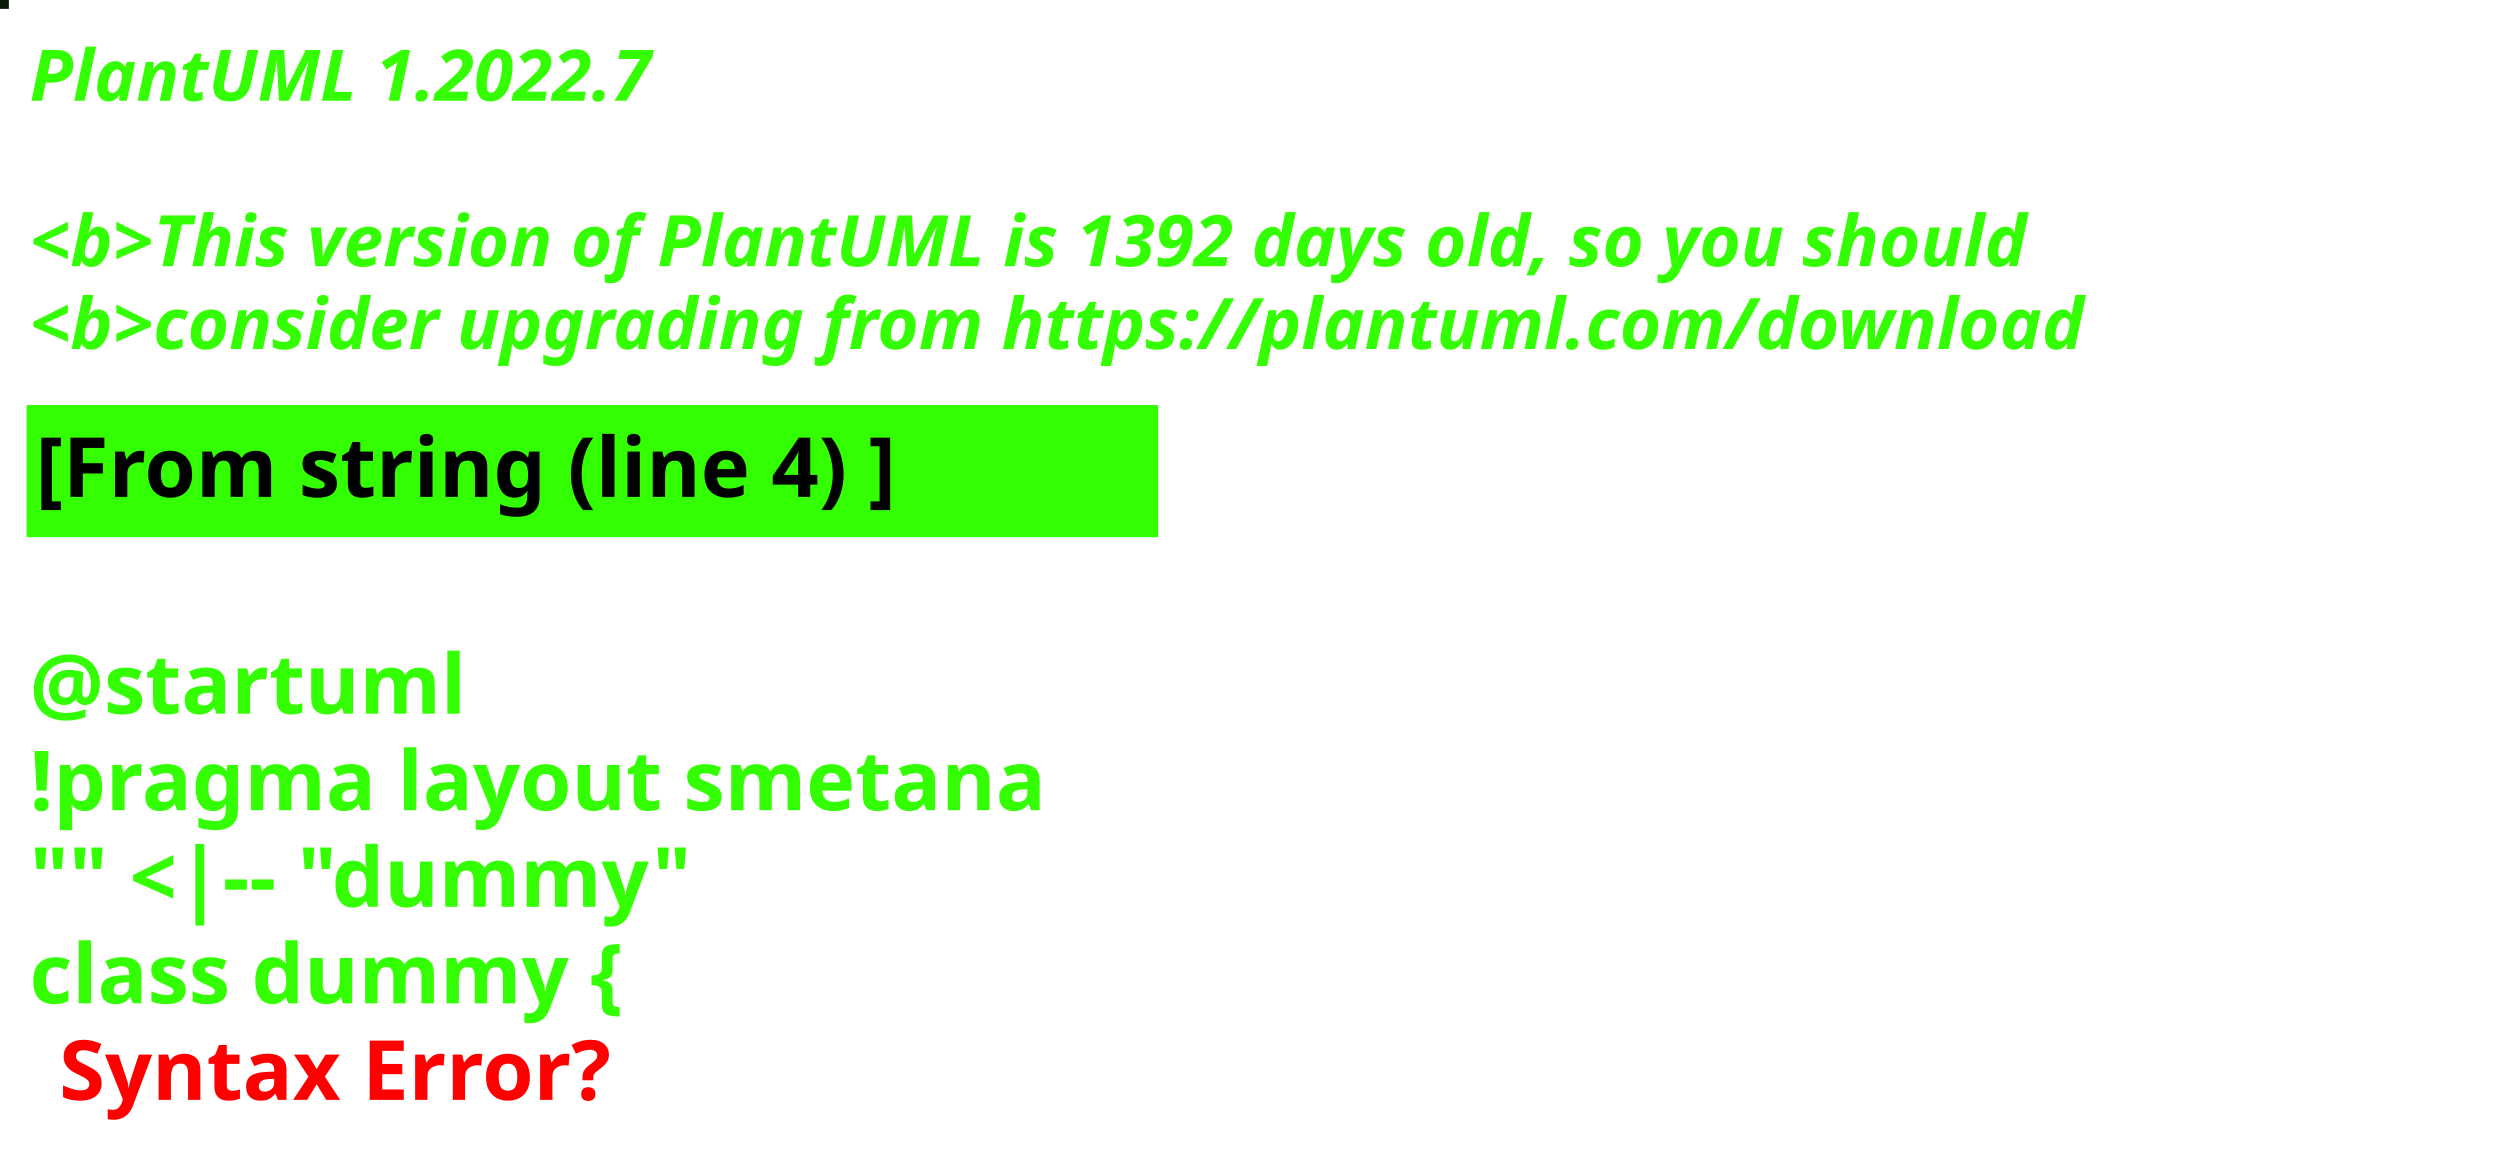
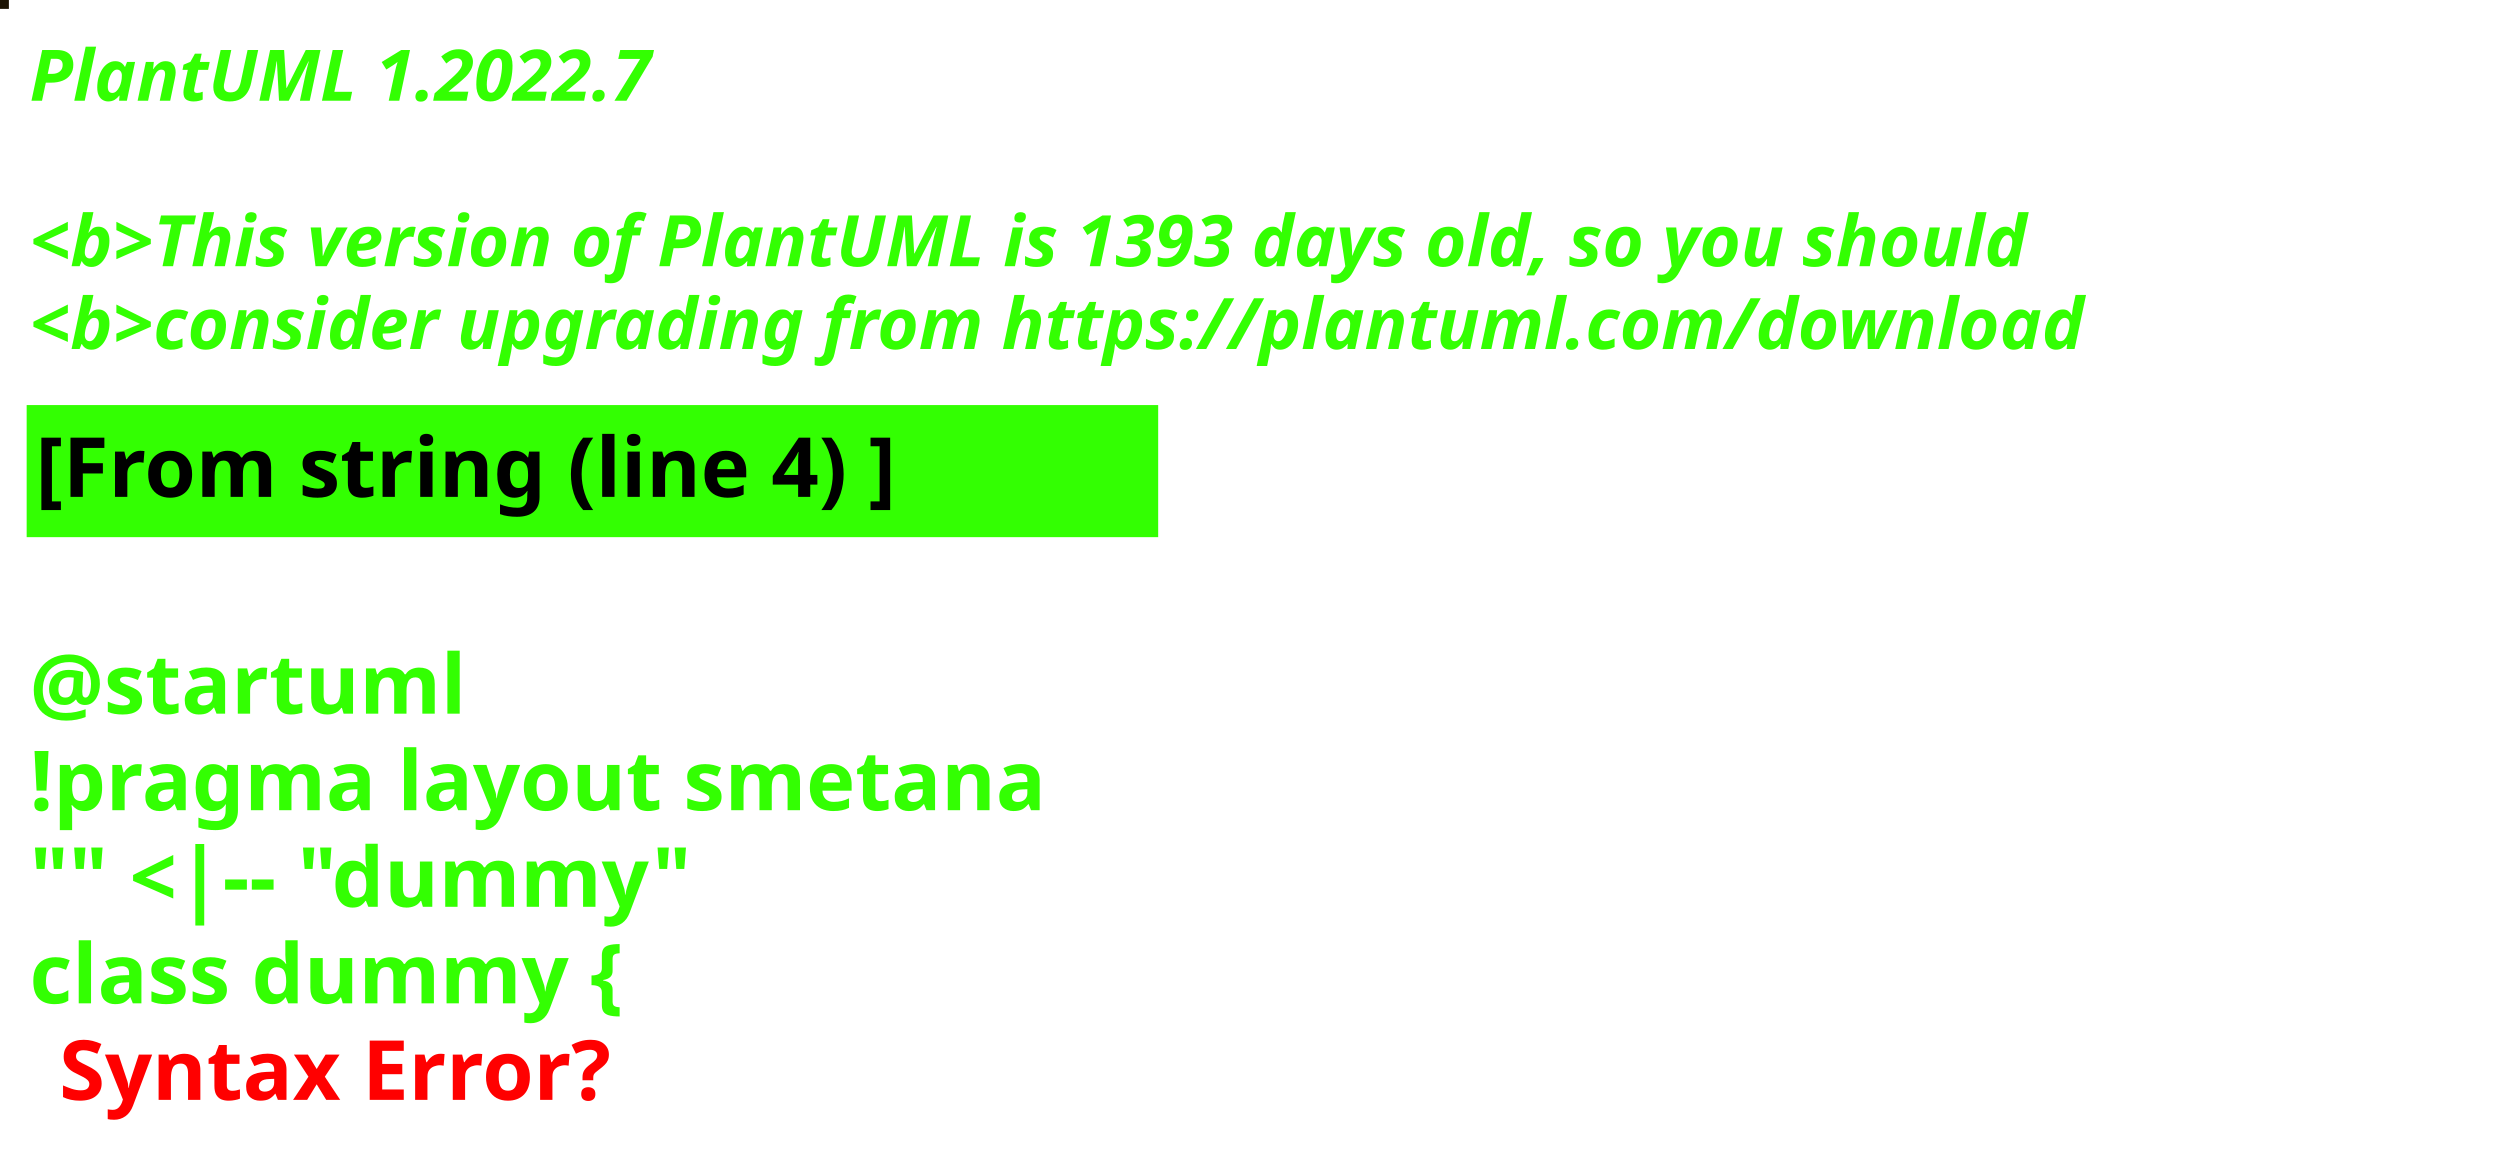
<svg xmlns="http://www.w3.org/2000/svg" contentStyleType="text/css" height="194px" preserveAspectRatio="none" style="width:422px;height:194px;background:#000000;" version="1.1" viewBox="0 0 422 194" width="422px" zoomAndPan="magnify">
  <defs />
  <g>
-     <rect fill="#0D1B0B" height="1" style="stroke:#0D1B0B;stroke-width:1.0;" width="1" x="0" y="0" />
+     <rect fill="#1D1404" height="1" style="stroke:#1D1404;stroke-width:1.0;" width="1" x="0" y="0" />
    <text fill="#33FF02" font-family="sans-serif" font-size="12" font-style="italic" font-weight="bold" lengthAdjust="spacing" textLength="127" x="5" y="17">PlantUML 1.2022.7</text>
    <text fill="#33FF02" font-family="sans-serif" font-size="12" font-style="italic" font-weight="bold" lengthAdjust="spacing" textLength="4" x="5" y="30.969"> </text>
-     <text fill="#33FF02" font-family="sans-serif" font-size="12" font-style="italic" font-weight="bold" lengthAdjust="spacing" textLength="407" x="5" y="44.938">&lt;b&gt;This version of PlantUML is 1392 days old, so you should</text>
+     <text fill="#33FF02" font-family="sans-serif" font-size="12" font-style="italic" font-weight="bold" lengthAdjust="spacing" textLength="407" x="5" y="44.938">&lt;b&gt;This version of PlantUML is 1393 days old, so you should</text>
    <text fill="#33FF02" font-family="sans-serif" font-size="12" font-style="italic" font-weight="bold" lengthAdjust="spacing" textLength="408" x="5" y="58.906">&lt;b&gt;consider upgrading from https://plantuml.com/download</text>
    <rect fill="#33FF02" height="21.297" style="stroke:#33FF02;stroke-width:1.0;" width="190" x="5" y="68.875" />
    <text fill="#000000" font-family="sans-serif" font-size="14" font-weight="bold" lengthAdjust="spacing" textLength="168" x="6" y="83.875">[From string (line 4) ]</text>
    <text fill="#33FF02" font-family="sans-serif" font-size="14" font-weight="bold" lengthAdjust="spacing" textLength="5" x="5" y="104.172"> </text>
    <text fill="#33FF02" font-family="sans-serif" font-size="14" font-weight="bold" lengthAdjust="spacing" textLength="79" x="5" y="120.469">@startuml</text>
    <text fill="#33FF02" font-family="sans-serif" font-size="14" font-weight="bold" lengthAdjust="spacing" textLength="190" x="5" y="136.766">!pragma layout smetana</text>
    <text fill="#33FF02" font-family="sans-serif" font-size="14" font-weight="bold" lengthAdjust="spacing" textLength="124" x="5" y="153.062">"" &lt;|-- "dummy"</text>
    <text fill="#33FF02" font-family="sans-serif" font-size="14" font-weight="bold" lengthAdjust="spacing" text-decoration="wavy underline" textLength="117" x="5" y="169.359">class dummy {</text>
    <text fill="#FF0000" font-family="sans-serif" font-size="14" font-weight="bold" lengthAdjust="spacing" textLength="106" x="10" y="185.656">Syntax Error?</text>
  </g>
</svg>
